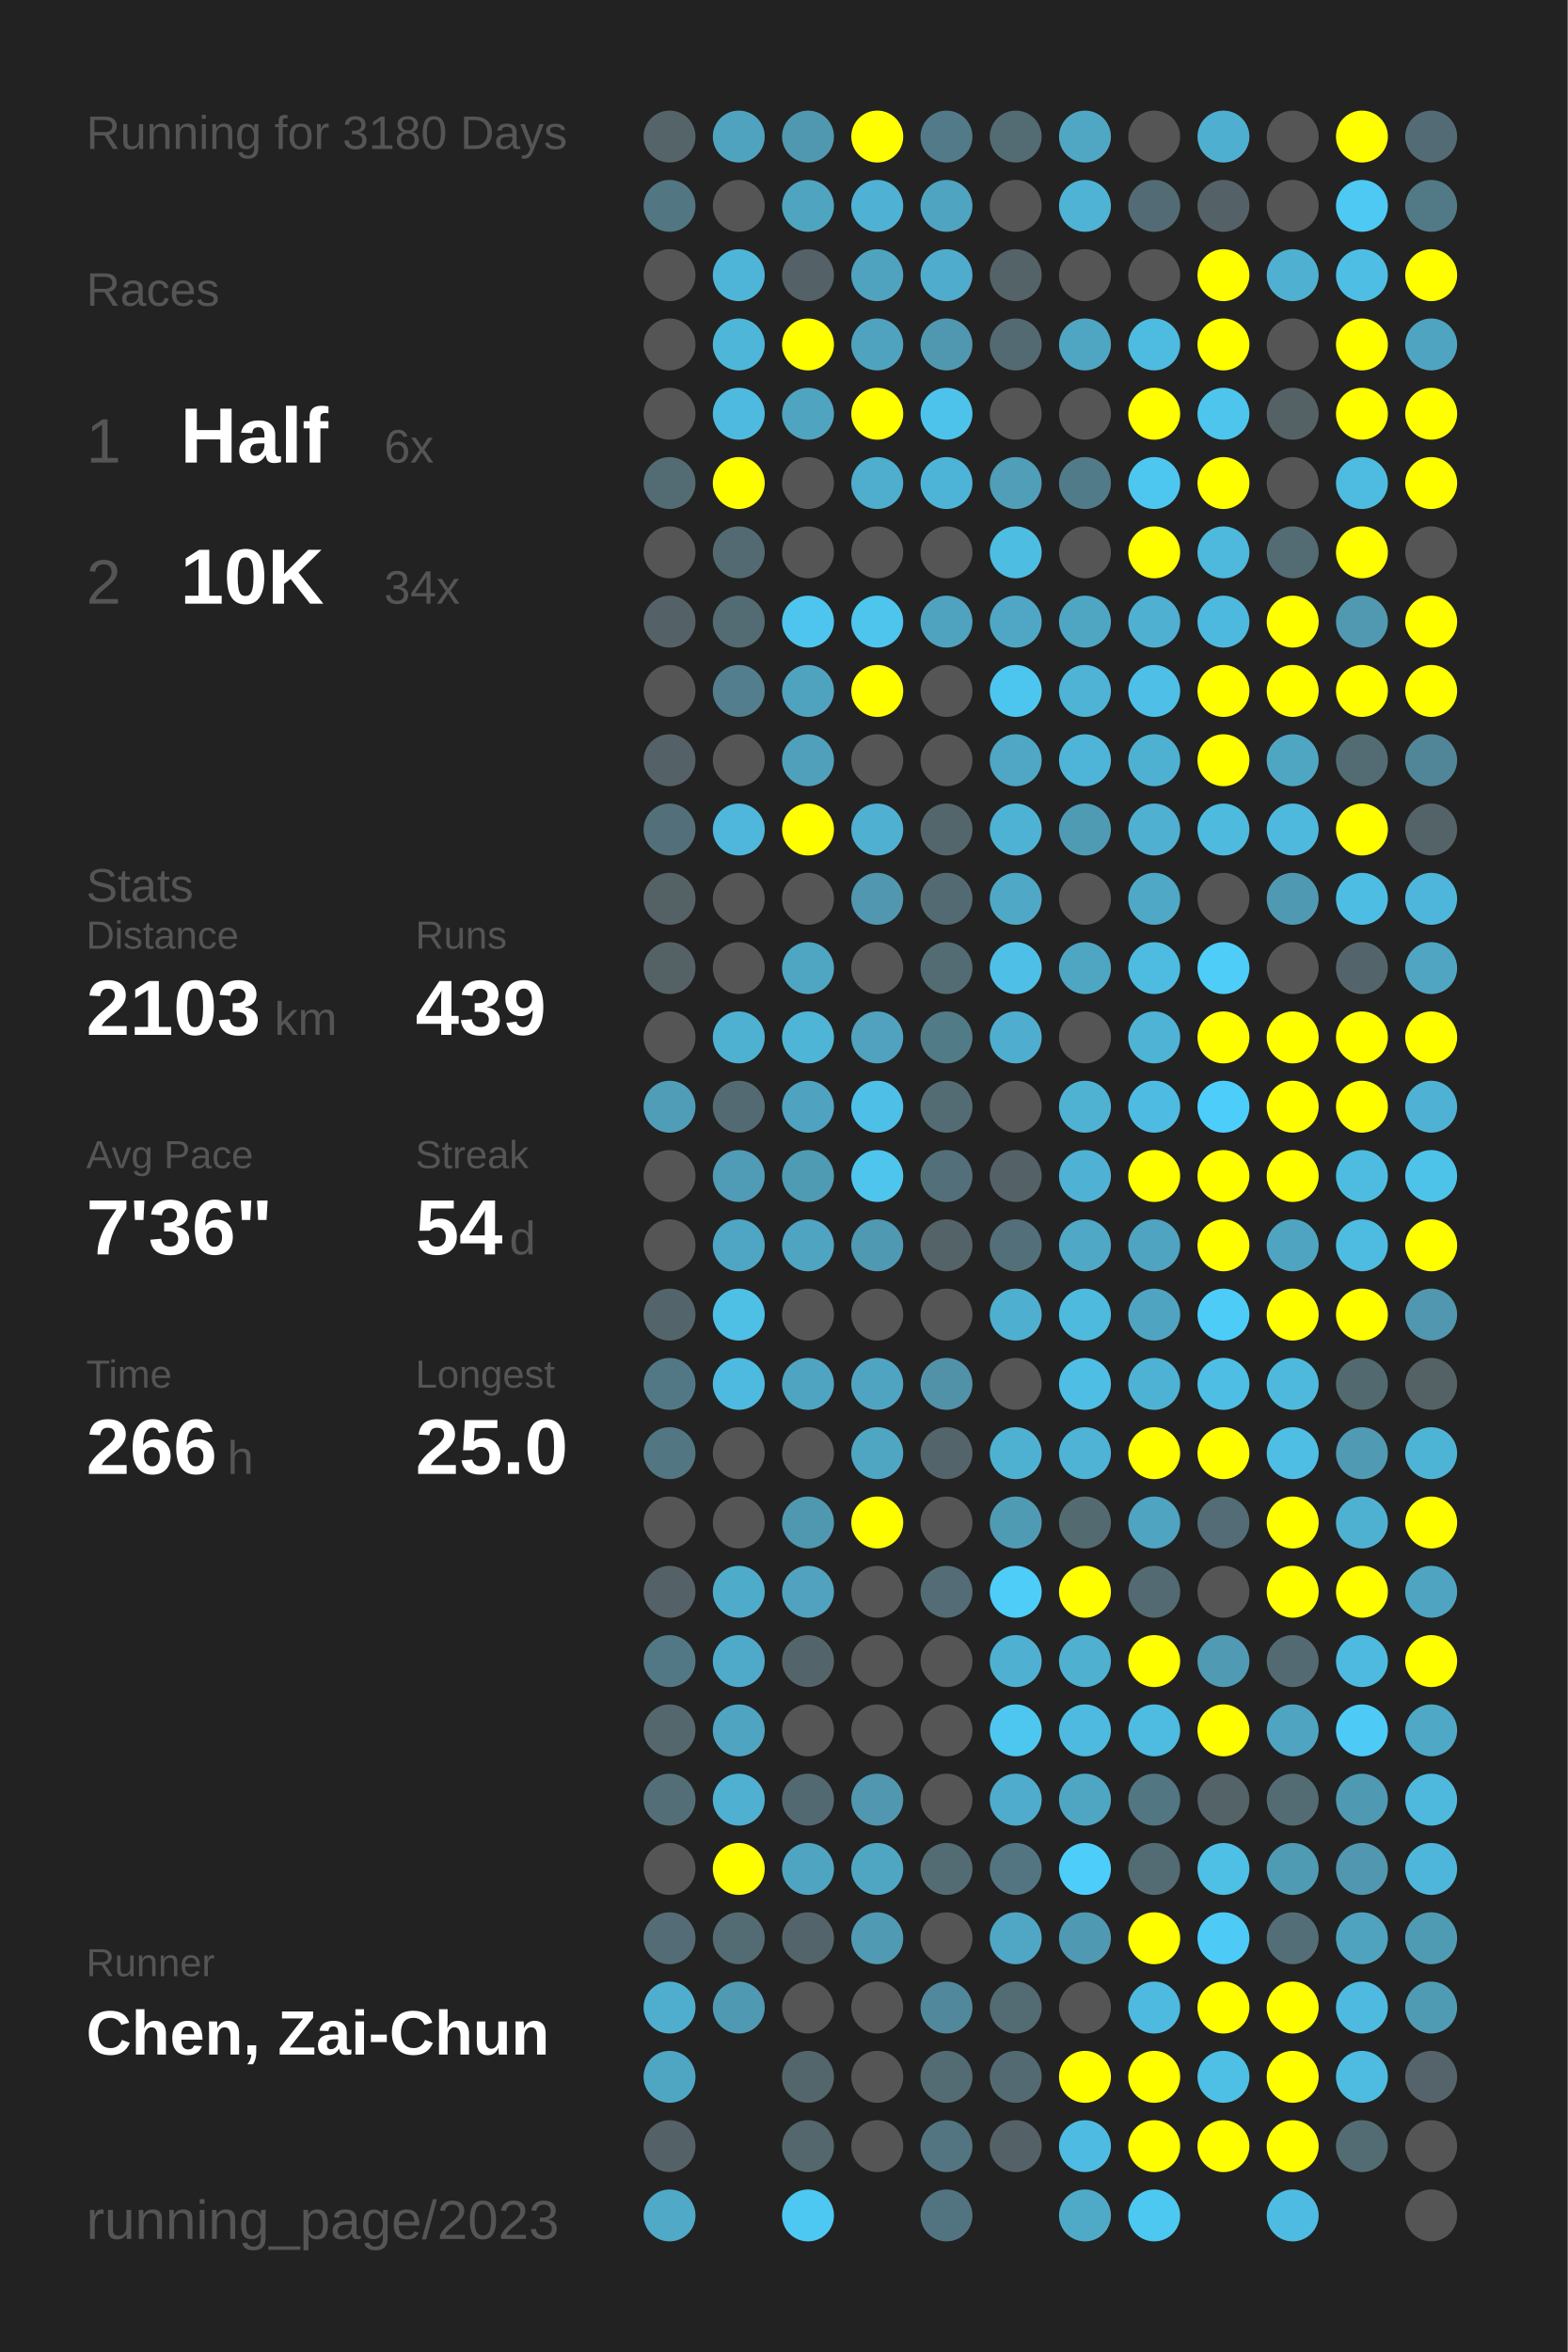
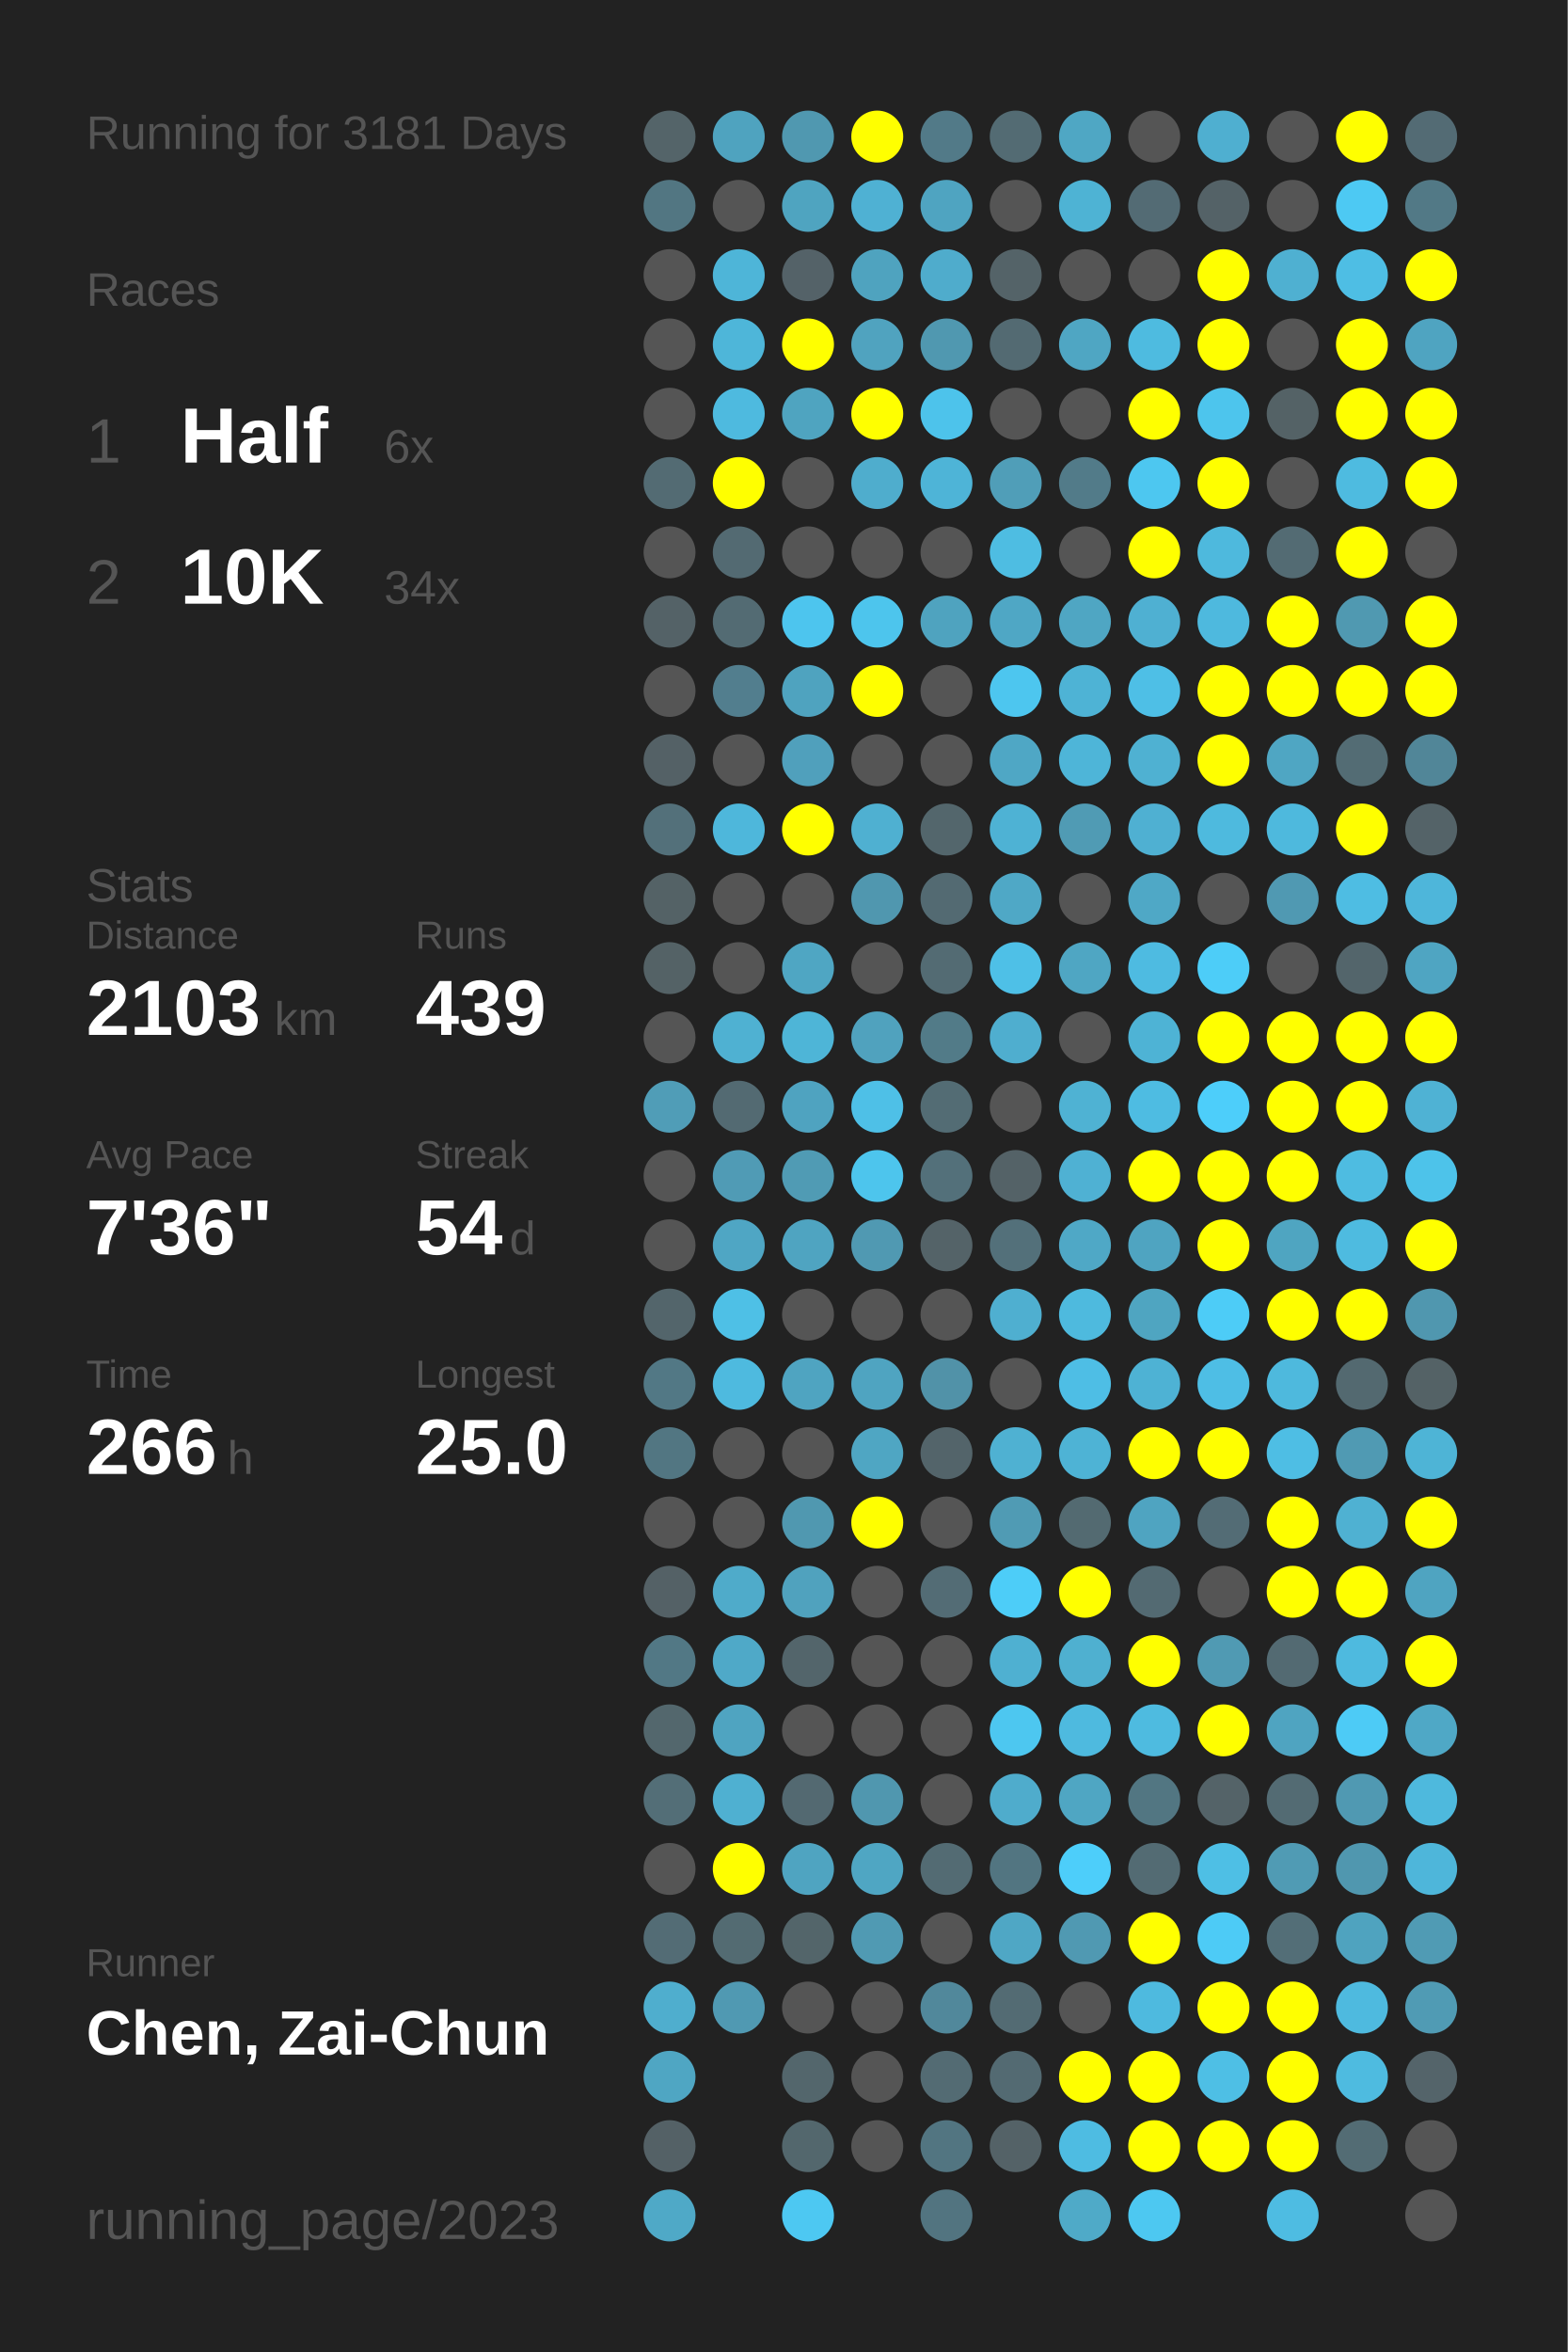
<svg xmlns="http://www.w3.org/2000/svg" baseProfile="full" height="300mm" version="1.1" viewBox="0,0,200,300" width="200mm">
  <defs />
  <rect fill="#222222" height="300" width="200" x="0" y="0" />
-   <text fill="#555555" style="font-size:6px; font-family:Arial;" x="11" y="19">Running for 3180 Days</text>
+   <text fill="#555555" style="font-size:6px; font-family:Arial;" x="11" y="19">Running for 3181 Days</text>
  <text fill="#555555" style="font-size:6px; font-family:Arial;" x="11" y="39">Races</text>
  <text fill="#555555" style="font-size:8px; font-family:Arial;" x="11" y="59">1</text>
  <text fill="#FFFFFF" style="font-size:10px; font-family:Arial; font-weight:bold;" x="23" y="59">Half</text>
  <text fill="#555555" style="font-size:6px; font-family:Arial;" x="49" y="59">6x</text>
  <text fill="#555555" style="font-size:8px; font-family:Arial;" x="11" y="77">2</text>
  <text fill="#FFFFFF" style="font-size:10px; font-family:Arial; font-weight:bold;" x="23" y="77">10K</text>
  <text fill="#555555" style="font-size:6px; font-family:Arial;" x="49" y="77">34x</text>
  <text fill="#555555" style="font-size:6px; font-family:Arial;" x="11" y="115">Stats</text>
  <text fill="#555555" style="font-size:5px; font-family:Arial;" x="11" y="121">Distance</text>
  <text fill="#FFFFFF" style="font-size:10px; font-family:Arial; font-weight:bold;" x="11" y="132">2103</text>
  <text fill="#555555" style="font-size:6px; font-family:Arial;" x="35" y="132">km</text>
  <text fill="#555555" style="font-size:5px; font-family:Arial;" x="53" y="121">Runs</text>
  <text fill="#FFFFFF" style="font-size:10px; font-family:Arial; font-weight:bold;" x="53" y="132">439</text>
  <text fill="#555555" style="font-size:5px; font-family:Arial;" x="11" y="149">Avg Pace</text>
  <text fill="#FFFFFF" style="font-size:10px; font-family:Arial; font-weight:bold;" x="11" y="160">7'36"</text>
  <text fill="#555555" style="font-size:5px; font-family:Arial;" x="53" y="149">Streak</text>
  <text fill="#FFFFFF" style="font-size:10px; font-family:Arial; font-weight:bold;" x="53" y="160">54</text>
  <text fill="#555555" style="font-size:6px; font-family:Arial;" x="65" y="160">d</text>
  <text fill="#555555" style="font-size:5px; font-family:Arial;" x="11" y="177">Time</text>
  <text fill="#FFFFFF" style="font-size:10px; font-family:Arial; font-weight:bold;" x="11" y="188">266</text>
  <text fill="#555555" style="font-size:6px; font-family:Arial;" x="29" y="188">h</text>
  <text fill="#555555" style="font-size:5px; font-family:Arial;" x="53" y="177">Longest</text>
  <text fill="#FFFFFF" style="font-size:10px; font-family:Arial; font-weight:bold;" x="53" y="188">25.0</text>
  <text fill="#555555" style="font-size:5px; font-family:Arial;" x="11" y="252.065">Runner</text>
  <text fill="#FFFFFF" style="font-size:8px; font-family:Arial; font-weight:bold;" x="11" y="262.065">Chen, Zai-Chun</text>
  <text fill="#555555" style="font-size:7px; font-family:Arial;" x="11" y="285.581">running_page/2023</text>
  <circle cx="85.417" cy="17.419" fill="#546469" r="3.312" />
  <circle cx="85.417" cy="26.258" fill="#527682" r="3.312" />
  <circle cx="85.417" cy="35.097" fill="#555555" r="3.312" />
  <circle cx="85.417" cy="43.935" fill="#555555" r="3.312" />
  <circle cx="85.417" cy="52.774" fill="#555555" r="3.312" />
  <circle cx="85.417" cy="61.613" fill="#536b73" r="3.312" />
  <circle cx="85.417" cy="70.452" fill="#555555" r="3.312" />
  <circle cx="85.417" cy="79.29" fill="#546267" r="3.312" />
  <circle cx="85.417" cy="88.129" fill="#555555" r="3.312" />
  <circle cx="85.417" cy="96.968" fill="#546166" r="3.312" />
  <circle cx="85.417" cy="105.806" fill="#53707a" r="3.312" />
  <circle cx="85.417" cy="114.645" fill="#546266" r="3.312" />
  <circle cx="85.417" cy="123.484" fill="#546266" r="3.312" />
  <circle cx="85.417" cy="132.323" fill="#555555" r="3.312" />
  <circle cx="85.417" cy="141.161" fill="#509db7" r="3.312" />
  <circle cx="85.417" cy="150" fill="#555555" r="3.312" />
  <circle cx="85.417" cy="158.839" fill="#555555" r="3.312" />
  <circle cx="85.417" cy="167.677" fill="#53656b" r="3.312" />
  <circle cx="85.417" cy="176.516" fill="#527885" r="3.312" />
  <circle cx="85.417" cy="185.355" fill="#527682" r="3.312" />
  <circle cx="85.417" cy="194.194" fill="#555555" r="3.312" />
  <circle cx="85.417" cy="203.032" fill="#546166" r="3.312" />
  <circle cx="85.417" cy="211.871" fill="#527885" r="3.312" />
  <circle cx="85.417" cy="220.71" fill="#53676d" r="3.312" />
  <circle cx="85.417" cy="229.548" fill="#536e77" r="3.312" />
  <circle cx="85.417" cy="238.387" fill="#555555" r="3.312" />
  <circle cx="85.417" cy="247.226" fill="#536c75" r="3.312" />
  <circle cx="85.417" cy="256.065" fill="#4faece" r="3.312" />
  <circle cx="85.417" cy="264.903" fill="#4fa6c3" r="3.312" />
  <circle cx="85.417" cy="273.742" fill="#546166" r="3.312" />
  <circle cx="85.417" cy="282.581" fill="#4fa9c7" r="3.312" />
  <circle cx="94.25" cy="17.419" fill="#4fa3bf" r="3.312" />
  <circle cx="94.25" cy="26.258" fill="#555555" r="3.312" />
  <circle cx="94.25" cy="35.097" fill="#4eb5d8" r="3.312" />
  <circle cx="94.25" cy="43.935" fill="#4eb6d9" r="3.312" />
  <circle cx="94.25" cy="52.774" fill="#4ebadf" r="3.312" />
  <circle cx="94.25" cy="61.613" fill="#FFFF00" r="3.312" />
  <circle cx="94.25" cy="70.452" fill="#536a72" r="3.312" />
  <circle cx="94.25" cy="79.29" fill="#536b73" r="3.312" />
  <circle cx="94.25" cy="88.129" fill="#527e8e" r="3.312" />
  <circle cx="94.25" cy="96.968" fill="#555555" r="3.312" />
  <circle cx="94.25" cy="105.806" fill="#4eb7db" r="3.312" />
  <circle cx="94.25" cy="114.645" fill="#555555" r="3.312" />
  <circle cx="94.25" cy="123.484" fill="#555555" r="3.312" />
  <circle cx="94.25" cy="132.323" fill="#4fb1d2" r="3.312" />
  <circle cx="94.25" cy="141.161" fill="#536a72" r="3.312" />
  <circle cx="94.25" cy="150" fill="#509bb5" r="3.312" />
  <circle cx="94.25" cy="158.839" fill="#4fa6c4" r="3.312" />
  <circle cx="94.25" cy="167.677" fill="#4ec0e6" r="3.312" />
  <circle cx="94.25" cy="176.516" fill="#4ebadf" r="3.312" />
  <circle cx="94.25" cy="185.355" fill="#555555" r="3.312" />
  <circle cx="94.25" cy="194.194" fill="#555555" r="3.312" />
  <circle cx="94.25" cy="203.032" fill="#4fabca" r="3.312" />
  <circle cx="94.25" cy="211.871" fill="#4fa9c8" r="3.312" />
  <circle cx="94.25" cy="220.71" fill="#4fa4c1" r="3.312" />
  <circle cx="94.25" cy="229.548" fill="#4fb0d1" r="3.312" />
  <circle cx="94.25" cy="238.387" fill="#FFFF00" r="3.312" />
  <circle cx="94.25" cy="247.226" fill="#536b72" r="3.312" />
  <circle cx="94.25" cy="256.065" fill="#5099b2" r="3.312" />
  <circle cx="103.083" cy="17.419" fill="#5098b0" r="3.312" />
  <circle cx="103.083" cy="26.258" fill="#4fa4c0" r="3.312" />
  <circle cx="103.083" cy="35.097" fill="#546268" r="3.312" />
  <circle cx="103.083" cy="43.935" fill="#FFFF00" r="3.312" />
  <circle cx="103.083" cy="52.774" fill="#4fa4c0" r="3.312" />
  <circle cx="103.083" cy="61.613" fill="#555555" r="3.312" />
  <circle cx="103.083" cy="70.452" fill="#555555" r="3.312" />
  <circle cx="103.083" cy="79.29" fill="#4dc5ee" r="3.312" />
  <circle cx="103.083" cy="88.129" fill="#4fa3bf" r="3.312" />
  <circle cx="103.083" cy="96.968" fill="#50a0bc" r="3.312" />
  <circle cx="103.083" cy="105.806" fill="#FFFF00" r="3.312" />
  <circle cx="103.083" cy="114.645" fill="#555555" r="3.312" />
  <circle cx="103.083" cy="123.484" fill="#4fa6c3" r="3.312" />
  <circle cx="103.083" cy="132.323" fill="#4eb5d7" r="3.312" />
  <circle cx="103.083" cy="141.161" fill="#4fa3c0" r="3.312" />
  <circle cx="103.083" cy="150" fill="#509bb4" r="3.312" />
  <circle cx="103.083" cy="158.839" fill="#4fa4c1" r="3.312" />
  <circle cx="103.083" cy="167.677" fill="#555555" r="3.312" />
  <circle cx="103.083" cy="176.516" fill="#4fa4c1" r="3.312" />
  <circle cx="103.083" cy="185.355" fill="#555555" r="3.312" />
  <circle cx="103.083" cy="194.194" fill="#5098b0" r="3.312" />
  <circle cx="103.083" cy="203.032" fill="#50a2be" r="3.312" />
  <circle cx="103.083" cy="211.871" fill="#53656b" r="3.312" />
  <circle cx="103.083" cy="220.71" fill="#555555" r="3.312" />
  <circle cx="103.083" cy="229.548" fill="#536971" r="3.312" />
  <circle cx="103.083" cy="238.387" fill="#4fa4c1" r="3.312" />
  <circle cx="103.083" cy="247.226" fill="#53656a" r="3.312" />
  <circle cx="103.083" cy="256.065" fill="#555555" r="3.312" />
  <circle cx="103.083" cy="264.903" fill="#53666c" r="3.312" />
  <circle cx="103.083" cy="273.742" fill="#53676d" r="3.312" />
  <circle cx="103.083" cy="282.581" fill="#4dc8f2" r="3.312" />
  <circle cx="111.917" cy="17.419" fill="#FFFF00" r="3.312" />
  <circle cx="111.917" cy="26.258" fill="#4fb1d3" r="3.312" />
  <circle cx="111.917" cy="35.097" fill="#4fa3bf" r="3.312" />
  <circle cx="111.917" cy="43.935" fill="#50a3bf" r="3.312" />
  <circle cx="111.917" cy="52.774" fill="#FFFF00" r="3.312" />
  <circle cx="111.917" cy="61.613" fill="#4fadcd" r="3.312" />
  <circle cx="111.917" cy="70.452" fill="#555555" r="3.312" />
  <circle cx="111.917" cy="79.29" fill="#4dc5ed" r="3.312" />
  <circle cx="111.917" cy="88.129" fill="#FFFF00" r="3.312" />
  <circle cx="111.917" cy="96.968" fill="#555555" r="3.312" />
  <circle cx="111.917" cy="105.806" fill="#4fb0d1" r="3.312" />
  <circle cx="111.917" cy="114.645" fill="#5097af" r="3.312" />
  <circle cx="111.917" cy="123.484" fill="#555555" r="3.312" />
  <circle cx="111.917" cy="132.323" fill="#50a2be" r="3.312" />
  <circle cx="111.917" cy="141.161" fill="#4ec0e7" r="3.312" />
  <circle cx="111.917" cy="150" fill="#4dc5ed" r="3.312" />
  <circle cx="111.917" cy="158.839" fill="#5099b2" r="3.312" />
  <circle cx="111.917" cy="167.677" fill="#555555" r="3.312" />
  <circle cx="111.917" cy="176.516" fill="#4fa4c1" r="3.312" />
  <circle cx="111.917" cy="185.355" fill="#4fa6c3" r="3.312" />
  <circle cx="111.917" cy="194.194" fill="#FFFF00" r="3.312" />
  <circle cx="111.917" cy="203.032" fill="#555555" r="3.312" />
  <circle cx="111.917" cy="211.871" fill="#555555" r="3.312" />
  <circle cx="111.917" cy="220.71" fill="#555555" r="3.312" />
  <circle cx="111.917" cy="229.548" fill="#5097af" r="3.312" />
  <circle cx="111.917" cy="238.387" fill="#4fa6c3" r="3.312" />
  <circle cx="111.917" cy="247.226" fill="#509ab3" r="3.312" />
  <circle cx="111.917" cy="256.065" fill="#555555" r="3.312" />
  <circle cx="111.917" cy="264.903" fill="#555555" r="3.312" />
  <circle cx="111.917" cy="273.742" fill="#555555" r="3.312" />
  <circle cx="120.75" cy="17.419" fill="#527a88" r="3.312" />
  <circle cx="120.75" cy="26.258" fill="#4fa4c1" r="3.312" />
  <circle cx="120.75" cy="35.097" fill="#4faccc" r="3.312" />
  <circle cx="120.75" cy="43.935" fill="#5098b0" r="3.312" />
  <circle cx="120.75" cy="52.774" fill="#4dc3eb" r="3.312" />
  <circle cx="120.75" cy="61.613" fill="#4eb4d7" r="3.312" />
  <circle cx="120.75" cy="70.452" fill="#555555" r="3.312" />
  <circle cx="120.75" cy="79.29" fill="#4fa3bf" r="3.312" />
  <circle cx="120.75" cy="88.129" fill="#555555" r="3.312" />
  <circle cx="120.75" cy="96.968" fill="#555555" r="3.312" />
  <circle cx="120.75" cy="105.806" fill="#53666c" r="3.312" />
  <circle cx="120.75" cy="114.645" fill="#536a72" r="3.312" />
  <circle cx="120.75" cy="123.484" fill="#536b73" r="3.312" />
  <circle cx="120.75" cy="132.323" fill="#527b88" r="3.312" />
  <circle cx="120.75" cy="141.161" fill="#536c74" r="3.312" />
  <circle cx="120.75" cy="150" fill="#53707a" r="3.312" />
  <circle cx="120.75" cy="158.839" fill="#546368" r="3.312" />
  <circle cx="120.75" cy="167.677" fill="#555555" r="3.312" />
  <circle cx="120.75" cy="176.516" fill="#5192a8" r="3.312" />
  <circle cx="120.75" cy="185.355" fill="#53646a" r="3.312" />
  <circle cx="120.75" cy="194.194" fill="#555555" r="3.312" />
  <circle cx="120.75" cy="203.032" fill="#536c75" r="3.312" />
  <circle cx="120.75" cy="211.871" fill="#555555" r="3.312" />
  <circle cx="120.75" cy="220.71" fill="#555555" r="3.312" />
  <circle cx="120.75" cy="229.548" fill="#555555" r="3.312" />
  <circle cx="120.75" cy="238.387" fill="#536b73" r="3.312" />
  <circle cx="120.75" cy="247.226" fill="#555555" r="3.312" />
  <circle cx="120.75" cy="256.065" fill="#51889b" r="3.312" />
  <circle cx="120.75" cy="264.903" fill="#536b73" r="3.312" />
  <circle cx="120.75" cy="273.742" fill="#527581" r="3.312" />
  <circle cx="120.75" cy="282.581" fill="#527480" r="3.312" />
  <circle cx="129.583" cy="17.419" fill="#536b73" r="3.312" />
  <circle cx="129.583" cy="26.258" fill="#555555" r="3.312" />
  <circle cx="129.583" cy="35.097" fill="#546368" r="3.312" />
  <circle cx="129.583" cy="43.935" fill="#536a72" r="3.312" />
  <circle cx="129.583" cy="52.774" fill="#555555" r="3.312" />
  <circle cx="129.583" cy="61.613" fill="#509eb8" r="3.312" />
  <circle cx="129.583" cy="70.452" fill="#4ebde2" r="3.312" />
  <circle cx="129.583" cy="79.29" fill="#4fa7c5" r="3.312" />
  <circle cx="129.583" cy="88.129" fill="#4dc6ef" r="3.312" />
  <circle cx="129.583" cy="96.968" fill="#4fa7c5" r="3.312" />
  <circle cx="129.583" cy="105.806" fill="#4eb2d4" r="3.312" />
  <circle cx="129.583" cy="114.645" fill="#4fa8c6" r="3.312" />
  <circle cx="129.583" cy="123.484" fill="#4ec0e7" r="3.312" />
  <circle cx="129.583" cy="132.323" fill="#4faecf" r="3.312" />
  <circle cx="129.583" cy="141.161" fill="#555555" r="3.312" />
  <circle cx="129.583" cy="150" fill="#546267" r="3.312" />
  <circle cx="129.583" cy="158.839" fill="#53707a" r="3.312" />
  <circle cx="129.583" cy="167.677" fill="#4fafd0" r="3.312" />
  <circle cx="129.583" cy="176.516" fill="#555555" r="3.312" />
  <circle cx="129.583" cy="185.355" fill="#4fb1d2" r="3.312" />
  <circle cx="129.583" cy="194.194" fill="#509bb4" r="3.312" />
  <circle cx="129.583" cy="203.032" fill="#4dcdf8" r="3.312" />
  <circle cx="129.583" cy="211.871" fill="#4fb0d1" r="3.312" />
  <circle cx="129.583" cy="220.71" fill="#4dc7f0" r="3.312" />
  <circle cx="129.583" cy="229.548" fill="#4faccc" r="3.312" />
  <circle cx="129.583" cy="238.387" fill="#527581" r="3.312" />
  <circle cx="129.583" cy="247.226" fill="#4fa7c5" r="3.312" />
  <circle cx="129.583" cy="256.065" fill="#536b73" r="3.312" />
  <circle cx="129.583" cy="264.903" fill="#536a72" r="3.312" />
  <circle cx="129.583" cy="273.742" fill="#546267" r="3.312" />
  <circle cx="138.417" cy="17.419" fill="#4fa7c4" r="3.312" />
  <circle cx="138.417" cy="26.258" fill="#4eb3d4" r="3.312" />
  <circle cx="138.417" cy="35.097" fill="#555555" r="3.312" />
  <circle cx="138.417" cy="43.935" fill="#4fa6c3" r="3.312" />
  <circle cx="138.417" cy="52.774" fill="#555555" r="3.312" />
  <circle cx="138.417" cy="61.613" fill="#527b89" r="3.312" />
  <circle cx="138.417" cy="70.452" fill="#555555" r="3.312" />
  <circle cx="138.417" cy="79.29" fill="#4fa6c3" r="3.312" />
  <circle cx="138.417" cy="88.129" fill="#4eb3d5" r="3.312" />
  <circle cx="138.417" cy="96.968" fill="#4eb5d8" r="3.312" />
  <circle cx="138.417" cy="105.806" fill="#509bb4" r="3.312" />
  <circle cx="138.417" cy="114.645" fill="#555555" r="3.312" />
  <circle cx="138.417" cy="123.484" fill="#4fa6c3" r="3.312" />
  <circle cx="138.417" cy="132.323" fill="#555555" r="3.312" />
  <circle cx="138.417" cy="141.161" fill="#4fb2d3" r="3.312" />
  <circle cx="138.417" cy="150" fill="#4fb1d3" r="3.312" />
  <circle cx="138.417" cy="158.839" fill="#4fa8c6" r="3.312" />
  <circle cx="138.417" cy="167.677" fill="#4ebade" r="3.312" />
  <circle cx="138.417" cy="176.516" fill="#4ebee5" r="3.312" />
  <circle cx="138.417" cy="185.355" fill="#4eb3d5" r="3.312" />
  <circle cx="138.417" cy="194.194" fill="#536a71" r="3.312" />
  <circle cx="138.417" cy="203.032" fill="#FFFF00" r="3.312" />
  <circle cx="138.417" cy="211.871" fill="#4fb0d0" r="3.312" />
  <circle cx="138.417" cy="220.71" fill="#4ebadf" r="3.312" />
  <circle cx="138.417" cy="229.548" fill="#4fa6c3" r="3.312" />
  <circle cx="138.417" cy="238.387" fill="#4dcefa" r="3.312" />
  <circle cx="138.417" cy="247.226" fill="#5099b2" r="3.312" />
  <circle cx="138.417" cy="256.065" fill="#555555" r="3.312" />
  <circle cx="138.417" cy="264.903" fill="#FFFF00" r="3.312" />
  <circle cx="138.417" cy="273.742" fill="#4ebce2" r="3.312" />
  <circle cx="138.417" cy="282.581" fill="#4faac8" r="3.312" />
  <circle cx="147.25" cy="17.419" fill="#555555" r="3.312" />
  <circle cx="147.25" cy="26.258" fill="#536b74" r="3.312" />
  <circle cx="147.25" cy="35.097" fill="#555555" r="3.312" />
  <circle cx="147.25" cy="43.935" fill="#4ebbe0" r="3.312" />
  <circle cx="147.25" cy="52.774" fill="#FFFF00" r="3.312" />
  <circle cx="147.25" cy="61.613" fill="#4dc7f0" r="3.312" />
  <circle cx="147.25" cy="70.452" fill="#FFFF00" r="3.312" />
  <circle cx="147.25" cy="79.29" fill="#4fb0d2" r="3.312" />
  <circle cx="147.25" cy="88.129" fill="#4ebfe6" r="3.312" />
  <circle cx="147.25" cy="96.968" fill="#4fb1d2" r="3.312" />
  <circle cx="147.25" cy="105.806" fill="#4fb0d2" r="3.312" />
  <circle cx="147.25" cy="114.645" fill="#4fa8c6" r="3.312" />
  <circle cx="147.25" cy="123.484" fill="#4ebbe1" r="3.312" />
  <circle cx="147.25" cy="132.323" fill="#4eb3d5" r="3.312" />
  <circle cx="147.25" cy="141.161" fill="#4ebce2" r="3.312" />
  <circle cx="147.25" cy="150" fill="#FFFF00" r="3.312" />
  <circle cx="147.25" cy="158.839" fill="#4fa4c1" r="3.312" />
  <circle cx="147.25" cy="167.677" fill="#4fa5c1" r="3.312" />
  <circle cx="147.25" cy="176.516" fill="#4eb2d4" r="3.312" />
  <circle cx="147.25" cy="185.355" fill="#FFFF00" r="3.312" />
  <circle cx="147.25" cy="194.194" fill="#4fa4c1" r="3.312" />
  <circle cx="147.25" cy="203.032" fill="#536a72" r="3.312" />
  <circle cx="147.25" cy="211.871" fill="#FFFF00" r="3.312" />
  <circle cx="147.25" cy="220.71" fill="#4ebbe0" r="3.312" />
  <circle cx="147.25" cy="229.548" fill="#527682" r="3.312" />
  <circle cx="147.25" cy="238.387" fill="#536b73" r="3.312" />
  <circle cx="147.25" cy="247.226" fill="#FFFF00" r="3.312" />
  <circle cx="147.25" cy="256.065" fill="#4ebadf" r="3.312" />
  <circle cx="147.25" cy="264.903" fill="#FFFF00" r="3.312" />
  <circle cx="147.25" cy="273.742" fill="#FFFF00" r="3.312" />
  <circle cx="147.25" cy="282.581" fill="#4dc8f1" r="3.312" />
  <circle cx="156.083" cy="17.419" fill="#4fafd0" r="3.312" />
  <circle cx="156.083" cy="26.258" fill="#546267" r="3.312" />
  <circle cx="156.083" cy="35.097" fill="#FFFF00" r="3.312" />
  <circle cx="156.083" cy="43.935" fill="#FFFF00" r="3.312" />
  <circle cx="156.083" cy="52.774" fill="#4dc5ed" r="3.312" />
  <circle cx="156.083" cy="61.613" fill="#FFFF00" r="3.312" />
  <circle cx="156.083" cy="70.452" fill="#4eb9dd" r="3.312" />
  <circle cx="156.083" cy="79.29" fill="#4eb9de" r="3.312" />
  <circle cx="156.083" cy="88.129" fill="#FFFF00" r="3.312" />
  <circle cx="156.083" cy="96.968" fill="#FFFF00" r="3.312" />
  <circle cx="156.083" cy="105.806" fill="#4ebade" r="3.312" />
  <circle cx="156.083" cy="114.645" fill="#555555" r="3.312" />
  <circle cx="156.083" cy="123.484" fill="#4dcdf8" r="3.312" />
  <circle cx="156.083" cy="132.323" fill="#FFFF00" r="3.312" />
  <circle cx="156.083" cy="141.161" fill="#4dcefa" r="3.312" />
  <circle cx="156.083" cy="150" fill="#FFFF00" r="3.312" />
  <circle cx="156.083" cy="158.839" fill="#FFFF00" r="3.312" />
  <circle cx="156.083" cy="167.677" fill="#4dccf7" r="3.312" />
  <circle cx="156.083" cy="176.516" fill="#4ebee5" r="3.312" />
  <circle cx="156.083" cy="185.355" fill="#FFFF00" r="3.312" />
  <circle cx="156.083" cy="194.194" fill="#536c75" r="3.312" />
  <circle cx="156.083" cy="203.032" fill="#555555" r="3.312" />
  <circle cx="156.083" cy="211.871" fill="#509ab3" r="3.312" />
  <circle cx="156.083" cy="220.71" fill="#FFFF00" r="3.312" />
  <circle cx="156.083" cy="229.548" fill="#546368" r="3.312" />
  <circle cx="156.083" cy="238.387" fill="#4ebfe5" r="3.312" />
  <circle cx="156.083" cy="247.226" fill="#4dcbf6" r="3.312" />
  <circle cx="156.083" cy="256.065" fill="#FFFF00" r="3.312" />
  <circle cx="156.083" cy="264.903" fill="#4ebfe5" r="3.312" />
  <circle cx="156.083" cy="273.742" fill="#FFFF00" r="3.312" />
  <circle cx="164.917" cy="17.419" fill="#555555" r="3.312" />
  <circle cx="164.917" cy="26.258" fill="#555555" r="3.312" />
  <circle cx="164.917" cy="35.097" fill="#4fb0d1" r="3.312" />
  <circle cx="164.917" cy="43.935" fill="#555555" r="3.312" />
  <circle cx="164.917" cy="52.774" fill="#546266" r="3.312" />
  <circle cx="164.917" cy="61.613" fill="#555555" r="3.312" />
  <circle cx="164.917" cy="70.452" fill="#536b73" r="3.312" />
  <circle cx="164.917" cy="79.29" fill="#FFFF00" r="3.312" />
  <circle cx="164.917" cy="88.129" fill="#FFFF00" r="3.312" />
  <circle cx="164.917" cy="96.968" fill="#4fa6c3" r="3.312" />
  <circle cx="164.917" cy="105.806" fill="#4eb9dd" r="3.312" />
  <circle cx="164.917" cy="114.645" fill="#5099b2" r="3.312" />
  <circle cx="164.917" cy="123.484" fill="#555555" r="3.312" />
  <circle cx="164.917" cy="132.323" fill="#FFFF00" r="3.312" />
  <circle cx="164.917" cy="141.161" fill="#FFFF00" r="3.312" />
  <circle cx="164.917" cy="150" fill="#FFFF00" r="3.312" />
  <circle cx="164.917" cy="158.839" fill="#4fa5c1" r="3.312" />
  <circle cx="164.917" cy="167.677" fill="#FFFF00" r="3.312" />
  <circle cx="164.917" cy="176.516" fill="#4eb9dd" r="3.312" />
  <circle cx="164.917" cy="185.355" fill="#4ebee4" r="3.312" />
  <circle cx="164.917" cy="194.194" fill="#FFFF00" r="3.312" />
  <circle cx="164.917" cy="203.032" fill="#FFFF00" r="3.312" />
  <circle cx="164.917" cy="211.871" fill="#536a72" r="3.312" />
  <circle cx="164.917" cy="220.71" fill="#4fa4c1" r="3.312" />
  <circle cx="164.917" cy="229.548" fill="#536b73" r="3.312" />
  <circle cx="164.917" cy="238.387" fill="#509bb4" r="3.312" />
  <circle cx="164.917" cy="247.226" fill="#536e77" r="3.312" />
  <circle cx="164.917" cy="256.065" fill="#FFFF00" r="3.312" />
  <circle cx="164.917" cy="264.903" fill="#FFFF00" r="3.312" />
  <circle cx="164.917" cy="273.742" fill="#FFFF00" r="3.312" />
  <circle cx="164.917" cy="282.581" fill="#4ebce2" r="3.312" />
  <circle cx="173.75" cy="17.419" fill="#FFFF00" r="3.312" />
  <circle cx="173.75" cy="26.258" fill="#4dc9f3" r="3.312" />
  <circle cx="173.75" cy="35.097" fill="#4ebee4" r="3.312" />
  <circle cx="173.75" cy="43.935" fill="#FFFF00" r="3.312" />
  <circle cx="173.75" cy="52.774" fill="#FFFF00" r="3.312" />
  <circle cx="173.75" cy="61.613" fill="#4ebbe0" r="3.312" />
  <circle cx="173.75" cy="70.452" fill="#FFFF00" r="3.312" />
  <circle cx="173.75" cy="79.29" fill="#5099b1" r="3.312" />
  <circle cx="173.75" cy="88.129" fill="#FFFF00" r="3.312" />
  <circle cx="173.75" cy="96.968" fill="#536c74" r="3.312" />
  <circle cx="173.75" cy="105.806" fill="#FFFF00" r="3.312" />
  <circle cx="173.75" cy="114.645" fill="#4ebde3" r="3.312" />
  <circle cx="173.75" cy="123.484" fill="#53656b" r="3.312" />
  <circle cx="173.75" cy="132.323" fill="#FFFF00" r="3.312" />
  <circle cx="173.75" cy="141.161" fill="#FFFF00" r="3.312" />
  <circle cx="173.75" cy="150" fill="#4ebce1" r="3.312" />
  <circle cx="173.75" cy="158.839" fill="#4ebbe0" r="3.312" />
  <circle cx="173.75" cy="167.677" fill="#FFFF00" r="3.312" />
  <circle cx="173.75" cy="176.516" fill="#536970" r="3.312" />
  <circle cx="173.75" cy="185.355" fill="#509ab3" r="3.312" />
  <circle cx="173.75" cy="194.194" fill="#4fb1d2" r="3.312" />
  <circle cx="173.75" cy="203.032" fill="#FFFF00" r="3.312" />
  <circle cx="173.75" cy="211.871" fill="#4ebadf" r="3.312" />
  <circle cx="173.75" cy="220.71" fill="#4dcbf6" r="3.312" />
  <circle cx="173.75" cy="229.548" fill="#5099b2" r="3.312" />
  <circle cx="173.75" cy="238.387" fill="#5097af" r="3.312" />
  <circle cx="173.75" cy="247.226" fill="#4fa3bf" r="3.312" />
  <circle cx="173.75" cy="256.065" fill="#4ebadf" r="3.312" />
  <circle cx="173.75" cy="264.903" fill="#4ebbe0" r="3.312" />
  <circle cx="173.75" cy="273.742" fill="#536c74" r="3.312" />
  <circle cx="182.583" cy="17.419" fill="#536b74" r="3.312" />
  <circle cx="182.583" cy="26.258" fill="#527986" r="3.312" />
  <circle cx="182.583" cy="35.097" fill="#FFFF00" r="3.312" />
  <circle cx="182.583" cy="43.935" fill="#4fa4c1" r="3.312" />
  <circle cx="182.583" cy="52.774" fill="#FFFF00" r="3.312" />
  <circle cx="182.583" cy="61.613" fill="#FFFF00" r="3.312" />
  <circle cx="182.583" cy="70.452" fill="#555555" r="3.312" />
  <circle cx="182.583" cy="79.29" fill="#FFFF00" r="3.312" />
  <circle cx="182.583" cy="88.129" fill="#FFFF00" r="3.312" />
  <circle cx="182.583" cy="96.968" fill="#518698" r="3.312" />
  <circle cx="182.583" cy="105.806" fill="#546368" r="3.312" />
  <circle cx="182.583" cy="114.645" fill="#4eb6da" r="3.312" />
  <circle cx="182.583" cy="123.484" fill="#4fa5c2" r="3.312" />
  <circle cx="182.583" cy="132.323" fill="#FFFF00" r="3.312" />
  <circle cx="182.583" cy="141.161" fill="#4fb2d4" r="3.312" />
  <circle cx="182.583" cy="150" fill="#4dc3ea" r="3.312" />
  <circle cx="182.583" cy="158.839" fill="#FFFF00" r="3.312" />
  <circle cx="182.583" cy="167.677" fill="#5097af" r="3.312" />
  <circle cx="182.583" cy="176.516" fill="#546266" r="3.312" />
  <circle cx="182.583" cy="185.355" fill="#4eb4d6" r="3.312" />
  <circle cx="182.583" cy="194.194" fill="#FFFF00" r="3.312" />
  <circle cx="182.583" cy="203.032" fill="#4fa4c1" r="3.312" />
  <circle cx="182.583" cy="211.871" fill="#FFFF00" r="3.312" />
  <circle cx="182.583" cy="220.71" fill="#4fa8c6" r="3.312" />
  <circle cx="182.583" cy="229.548" fill="#4eb9dd" r="3.312" />
  <circle cx="182.583" cy="238.387" fill="#4eb6da" r="3.312" />
  <circle cx="182.583" cy="247.226" fill="#509bb4" r="3.312" />
  <circle cx="182.583" cy="256.065" fill="#509bb4" r="3.312" />
  <circle cx="182.583" cy="264.903" fill="#54646a" r="3.312" />
  <circle cx="182.583" cy="273.742" fill="#555555" r="3.312" />
  <circle cx="182.583" cy="282.581" fill="#555555" r="3.312" />
</svg>
